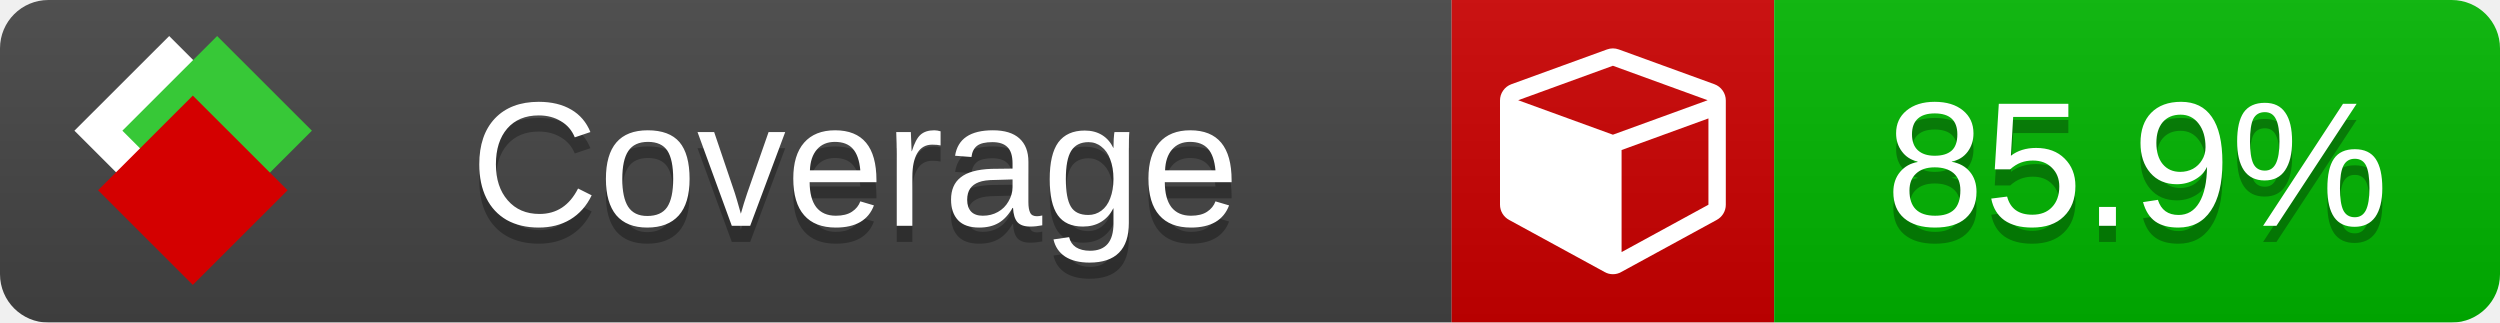
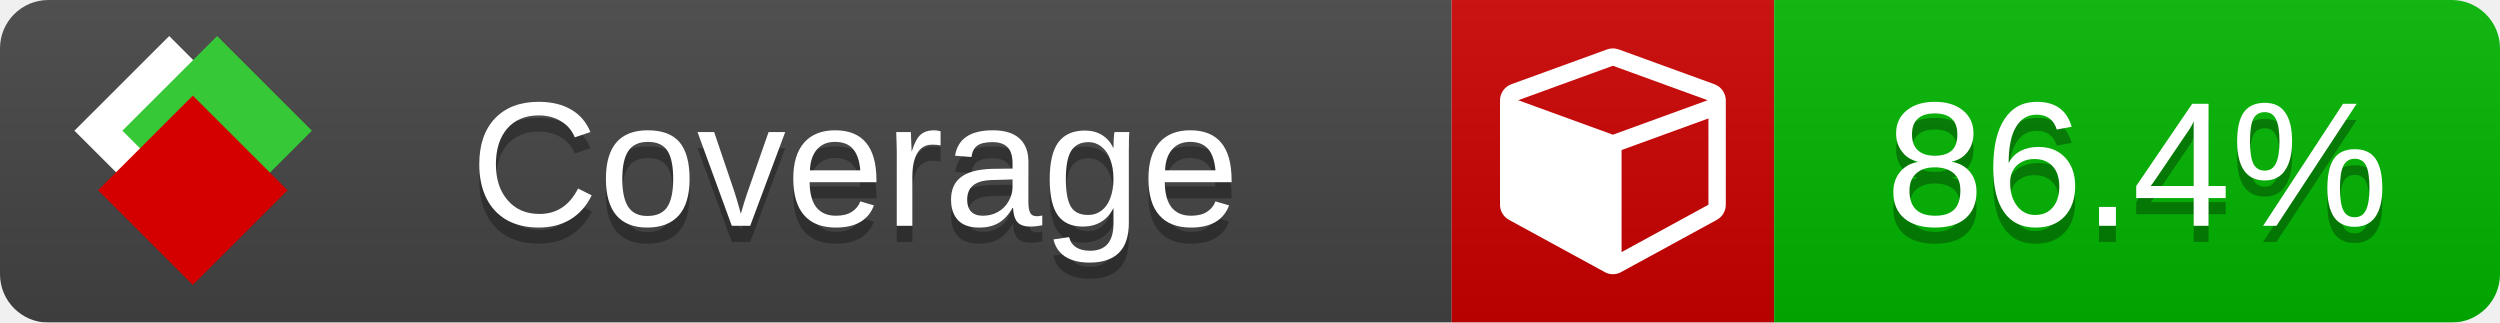
<svg xmlns="http://www.w3.org/2000/svg" xmlns:xlink="http://www.w3.org/1999/xlink" width="155" height="20">
  <style type="text/css">
          
            @keyframes fade1 {
                0% { visibility: visible; opacity: 1; }
               23% { visibility: visible; opacity: 1; }
               25% { visibility: hidden; opacity: 0; }
               48% { visibility: hidden; opacity: 0; }
               50% { visibility: hidden; opacity: 0; }
               73% { visibility: hidden; opacity: 0; }
               75% { visibility: hidden; opacity: 0; }
               98% { visibility: hidden; opacity: 0; }
              100% { visibility: visible; opacity: 1; }
            }
            @keyframes fade2 {
                0% { visibility: hidden; opacity: 0; }
               23% { visibility: hidden; opacity: 0; }
               25% { visibility: visible; opacity: 1; }
               48% { visibility: visible; opacity: 1; }
               50% { visibility: hidden; opacity: 0; }
               73% { visibility: hidden; opacity: 0; }
               75% { visibility: hidden; opacity: 0; }
               98% { visibility: hidden; opacity: 0; }
              100% { visibility: hidden; opacity: 0; }
            }
            @keyframes fade3 {
                0% { visibility: hidden; opacity: 0; }
               23% { visibility: hidden; opacity: 0; }
               25% { visibility: hidden; opacity: 0; }
               48% { visibility: hidden; opacity: 0; }
               50% { visibility: visible; opacity: 1; }
               73% { visibility: visible; opacity: 1; }
               75% { visibility: hidden; opacity: 0; }
               98% { visibility: hidden; opacity: 0; }
              100% { visibility: hidden; opacity: 0; }
            }
            @keyframes fade4 {
                0% { visibility: hidden; opacity: 0; }
               23% { visibility: hidden; opacity: 0; }
               25% { visibility: hidden; opacity: 0; }
               48% { visibility: hidden; opacity: 0; }
               50% { visibility: hidden; opacity: 0; }
               73% { visibility: hidden; opacity: 0; }
               75% { visibility: visible; opacity: 1; }
               98% { visibility: visible; opacity: 1; }
              100% { visibility: hidden; opacity: 0; }
            }
            .linecoverage {
                animation-duration: 15s;
                animation-name: fade1;
                animation-iteration-count: infinite;
            }
            .branchcoverage {
                animation-duration: 15s;
                animation-name: fade2;
                animation-iteration-count: infinite;
            }
            .methodcoverage {
                animation-duration: 15s;
                animation-name: fade3;
                animation-iteration-count: infinite;
            }
            .fullmethodcoverage {
                animation-duration: 15s;
                animation-name: fade4;
                animation-iteration-count: infinite;
            }
          
    </style>
  <defs>
    <linearGradient id="gradient" x2="0" y2="100%">
      <stop offset="0" stop-color="#bbb" stop-opacity=".1" />
      <stop offset="1" stop-opacity=".1" />
    </linearGradient>
    <linearGradient id="c">
      <stop offset="0" stop-color="#d40000" />
      <stop offset="1" stop-color="#ff2a2a" />
    </linearGradient>
    <linearGradient id="a">
      <stop offset="0" stop-color="#e0e0de" />
      <stop offset="1" stop-color="#fff" />
    </linearGradient>
    <linearGradient id="b">
      <stop offset="0" stop-color="#37c837" />
      <stop offset="1" stop-color="#217821" />
    </linearGradient>
    <linearGradient xlink:href="#a" id="e" x1="106.44" x2="69.96" y1="-11.96" y2="-46.84" gradientTransform="matrix(-.8426 -.00045 -.00045 -.8426 -94.27 -75.82)" gradientUnits="userSpaceOnUse" />
    <linearGradient xlink:href="#b" id="f" x1="56.19" x2="77.97" y1="-23.45" y2="10.62" gradientTransform="matrix(.8426 .00045 .00045 .8426 94.27 75.82)" gradientUnits="userSpaceOnUse" />
    <linearGradient xlink:href="#c" id="g" x1="79.98" x2="132.9" y1="10.79" y2="10.79" gradientTransform="matrix(.8426 .00045 .00045 .8426 94.27 75.82)" gradientUnits="userSpaceOnUse" />
    <mask id="mask">
      <rect width="155" height="20" rx="3" fill="#fff" />
    </mask>
    <g id="icon" transform="matrix(.04486 0 0 .04481 -.48 -.63)">
      <rect width="52.92" height="52.92" x="-109.72" y="-27.13" fill="url(#e)" transform="rotate(-135)" />
      <rect width="52.92" height="52.92" x="70.19" y="-39.18" fill="url(#f)" transform="rotate(45)" />
      <rect width="52.92" height="52.92" x="80.05" y="-15.74" fill="url(#g)" transform="rotate(45)" />
    </g>
  </defs>
  <g mask="url(#mask)">
    <rect x="0" y="0" width="90" height="20" fill="#444" />
    <rect x="90" y="0" width="20" height="20" fill="#c00" />
    <rect x="110" y="0" width="45" height="20" fill="#00B600" />
    <rect x="0" y="0" width="155" height="20" fill="url(#gradient)" />
  </g>
  <g>
    <path class="" fill="#fff" d="m 100.538,15.629 5.385,-2.936 v -5.351 l -5.385,1.96 z M 100,8.351 105.873,6.214 100,4.077 94.127,6.214 Z m 7,-2.12 v 6.462 q 0,0.294 -0.151,0.547 -0.151,0.252 -0.412,0.395 l -5.923,3.231 q -0.236,0.135 -0.513,0.135 -0.278,0 -0.513,-0.135 l -5.923,-3.231 Q 93.303,13.492 93.151,13.239 93,12.987 93,12.692 v -6.462 q 0,-0.337 0.194,-0.614 0.194,-0.278 0.513,-0.395 l 5.923,-2.154 q 0.185,-0.067 0.37,-0.067 0.185,0 0.37,0.067 l 5.923,2.154 q 0.32,0.118 0.513,0.395 Q 107,5.894 107,6.231 Z" />
  </g>
  <g fill="#fff" text-anchor="middle" font-family="Verdana,Arial,Geneva,sans-serif" font-size="11">
    <a xlink:href="https://github.com/danielpalme/ReportGenerator" target="_top">
      <use xlink:href="#icon" transform="translate(3,1) scale(3.5)" />
    </a>
    <text x="53" y="15" fill="#010101" fill-opacity=".3">Coverage</text>
    <text x="53" y="14" fill="#fff">Coverage</text>
-     <text class="" x="132.5" y="15" fill="#010101" fill-opacity=".3">85.9%</text>
-     <text class="" x="132.5" y="14">85.9%</text>
+     <text class="" x="132.5" y="15" fill="#010101" fill-opacity=".3">86.4%</text>
+     <text class="" x="132.5" y="14">86.4%</text>
  </g>
  <g>
    <rect class="" x="90" y="0" width="65" height="20" fill-opacity="0" />
  </g>
</svg>
